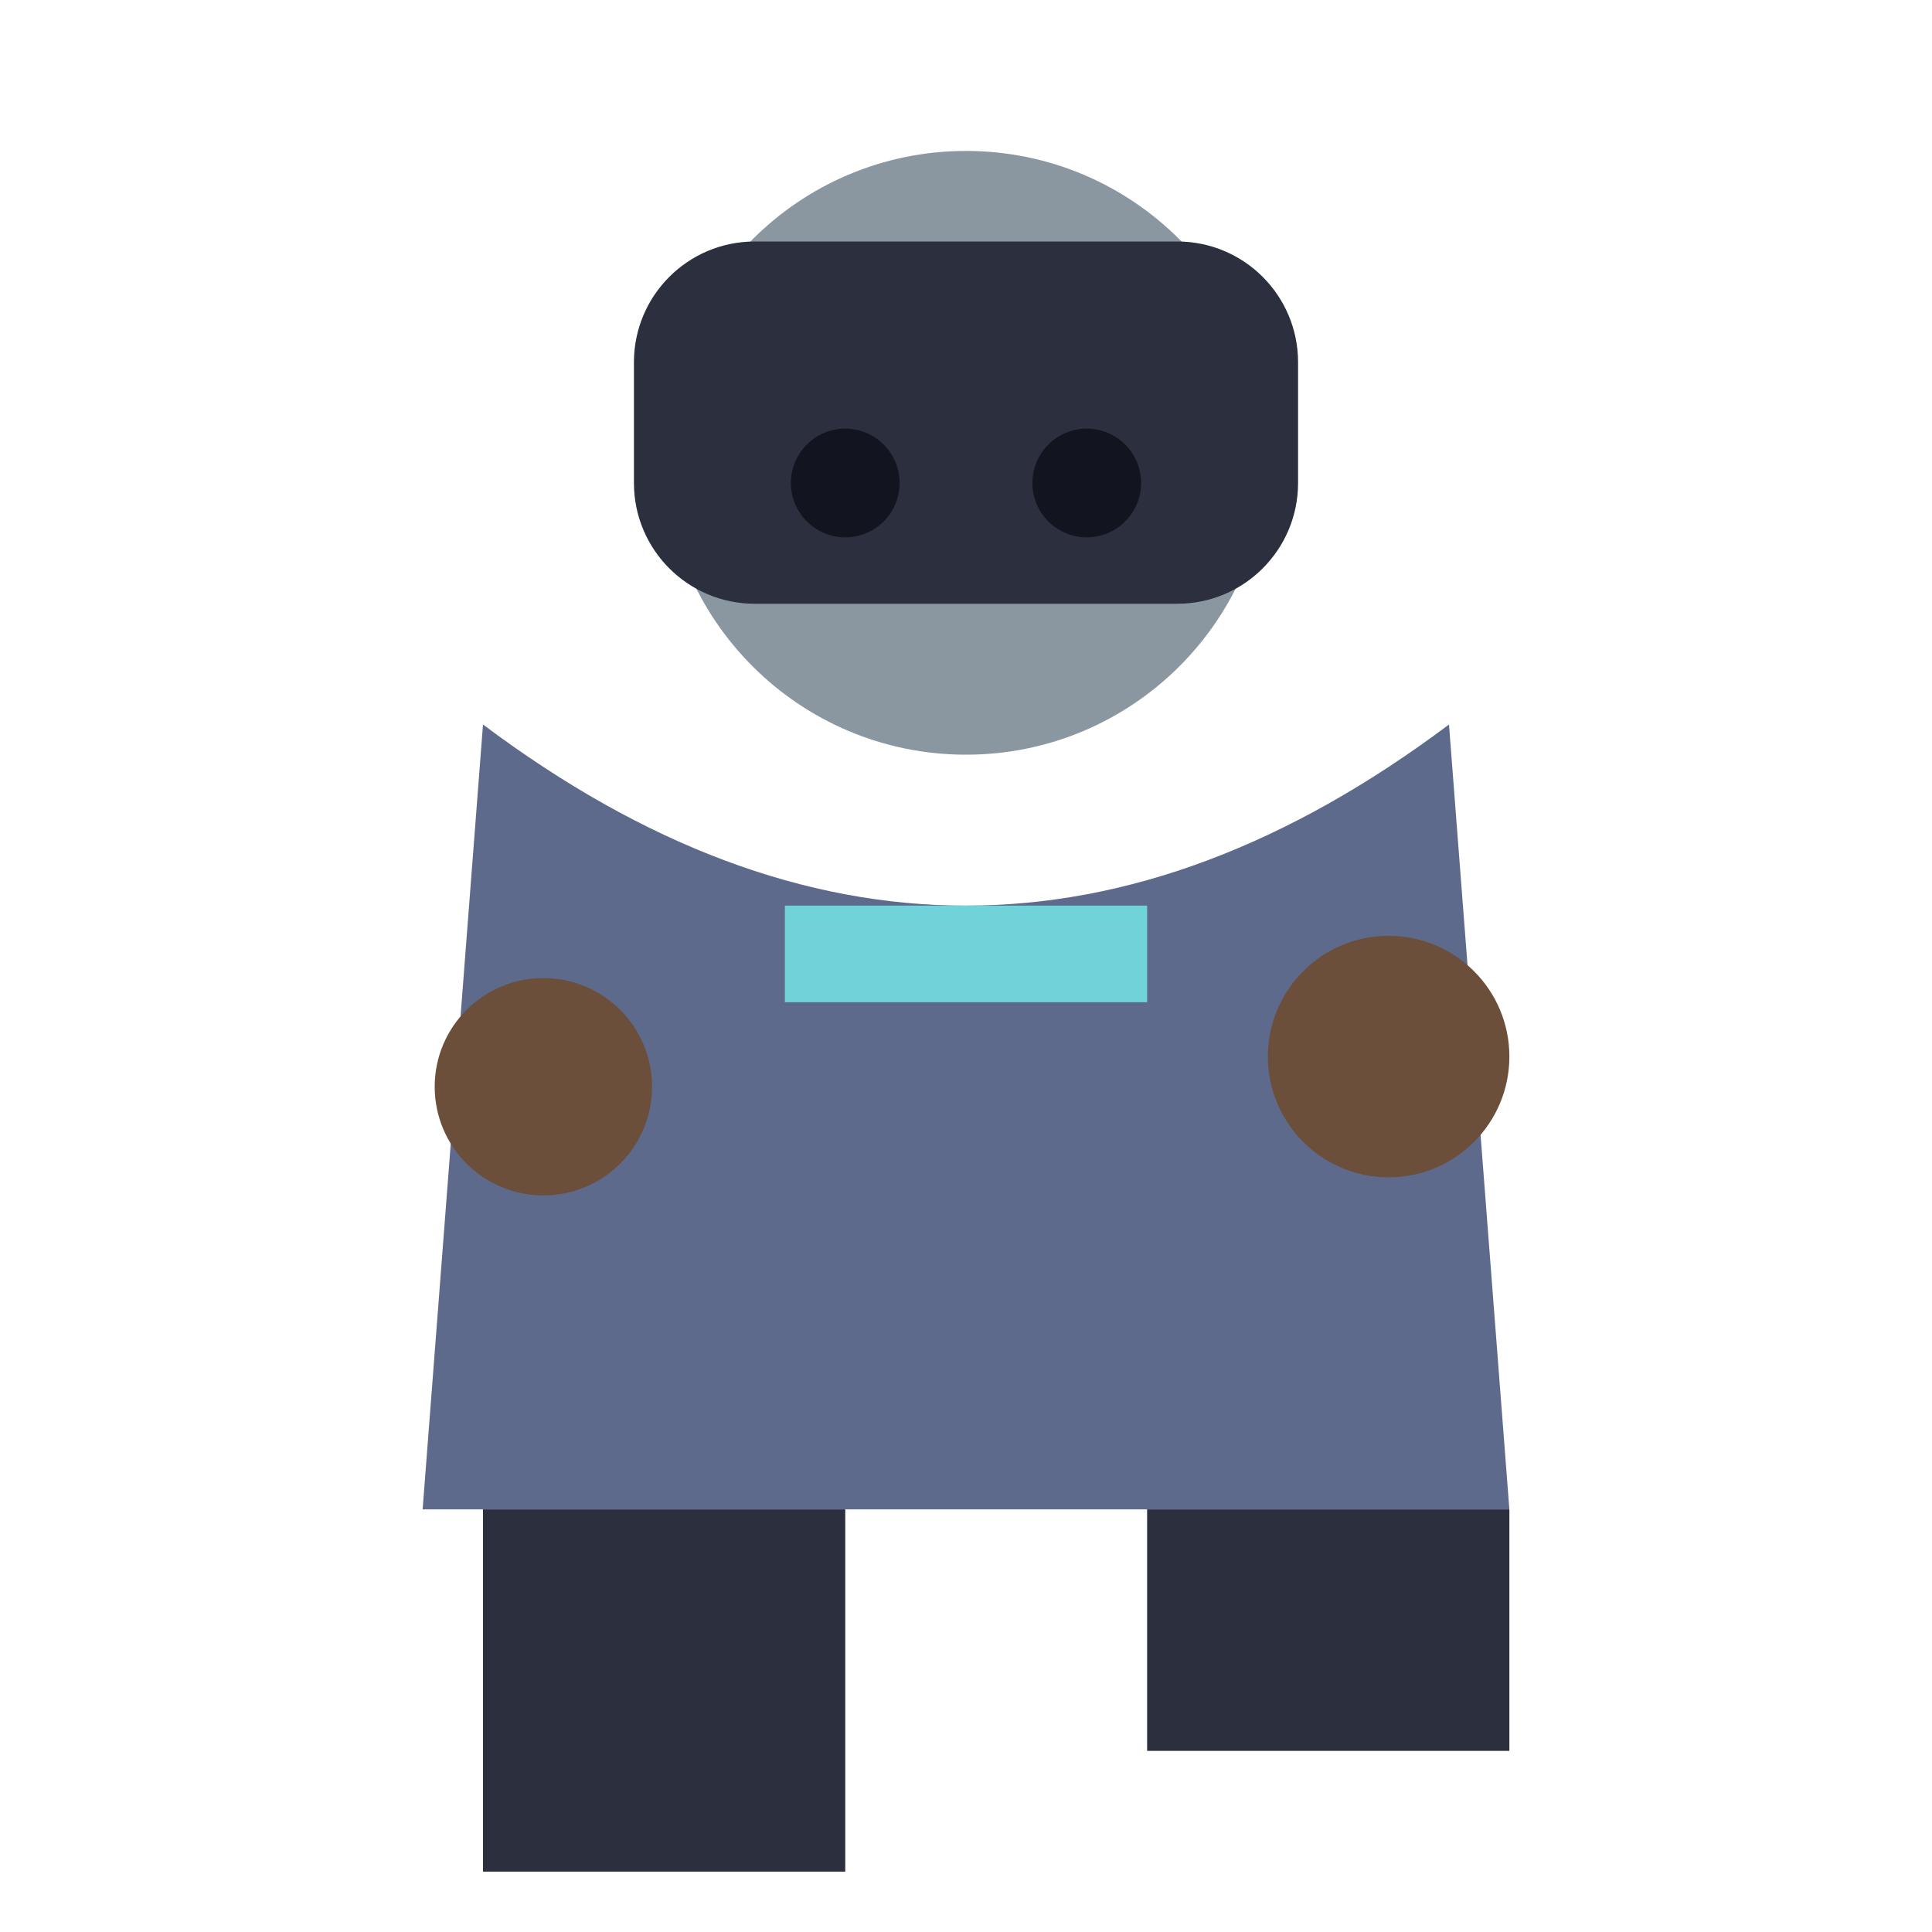
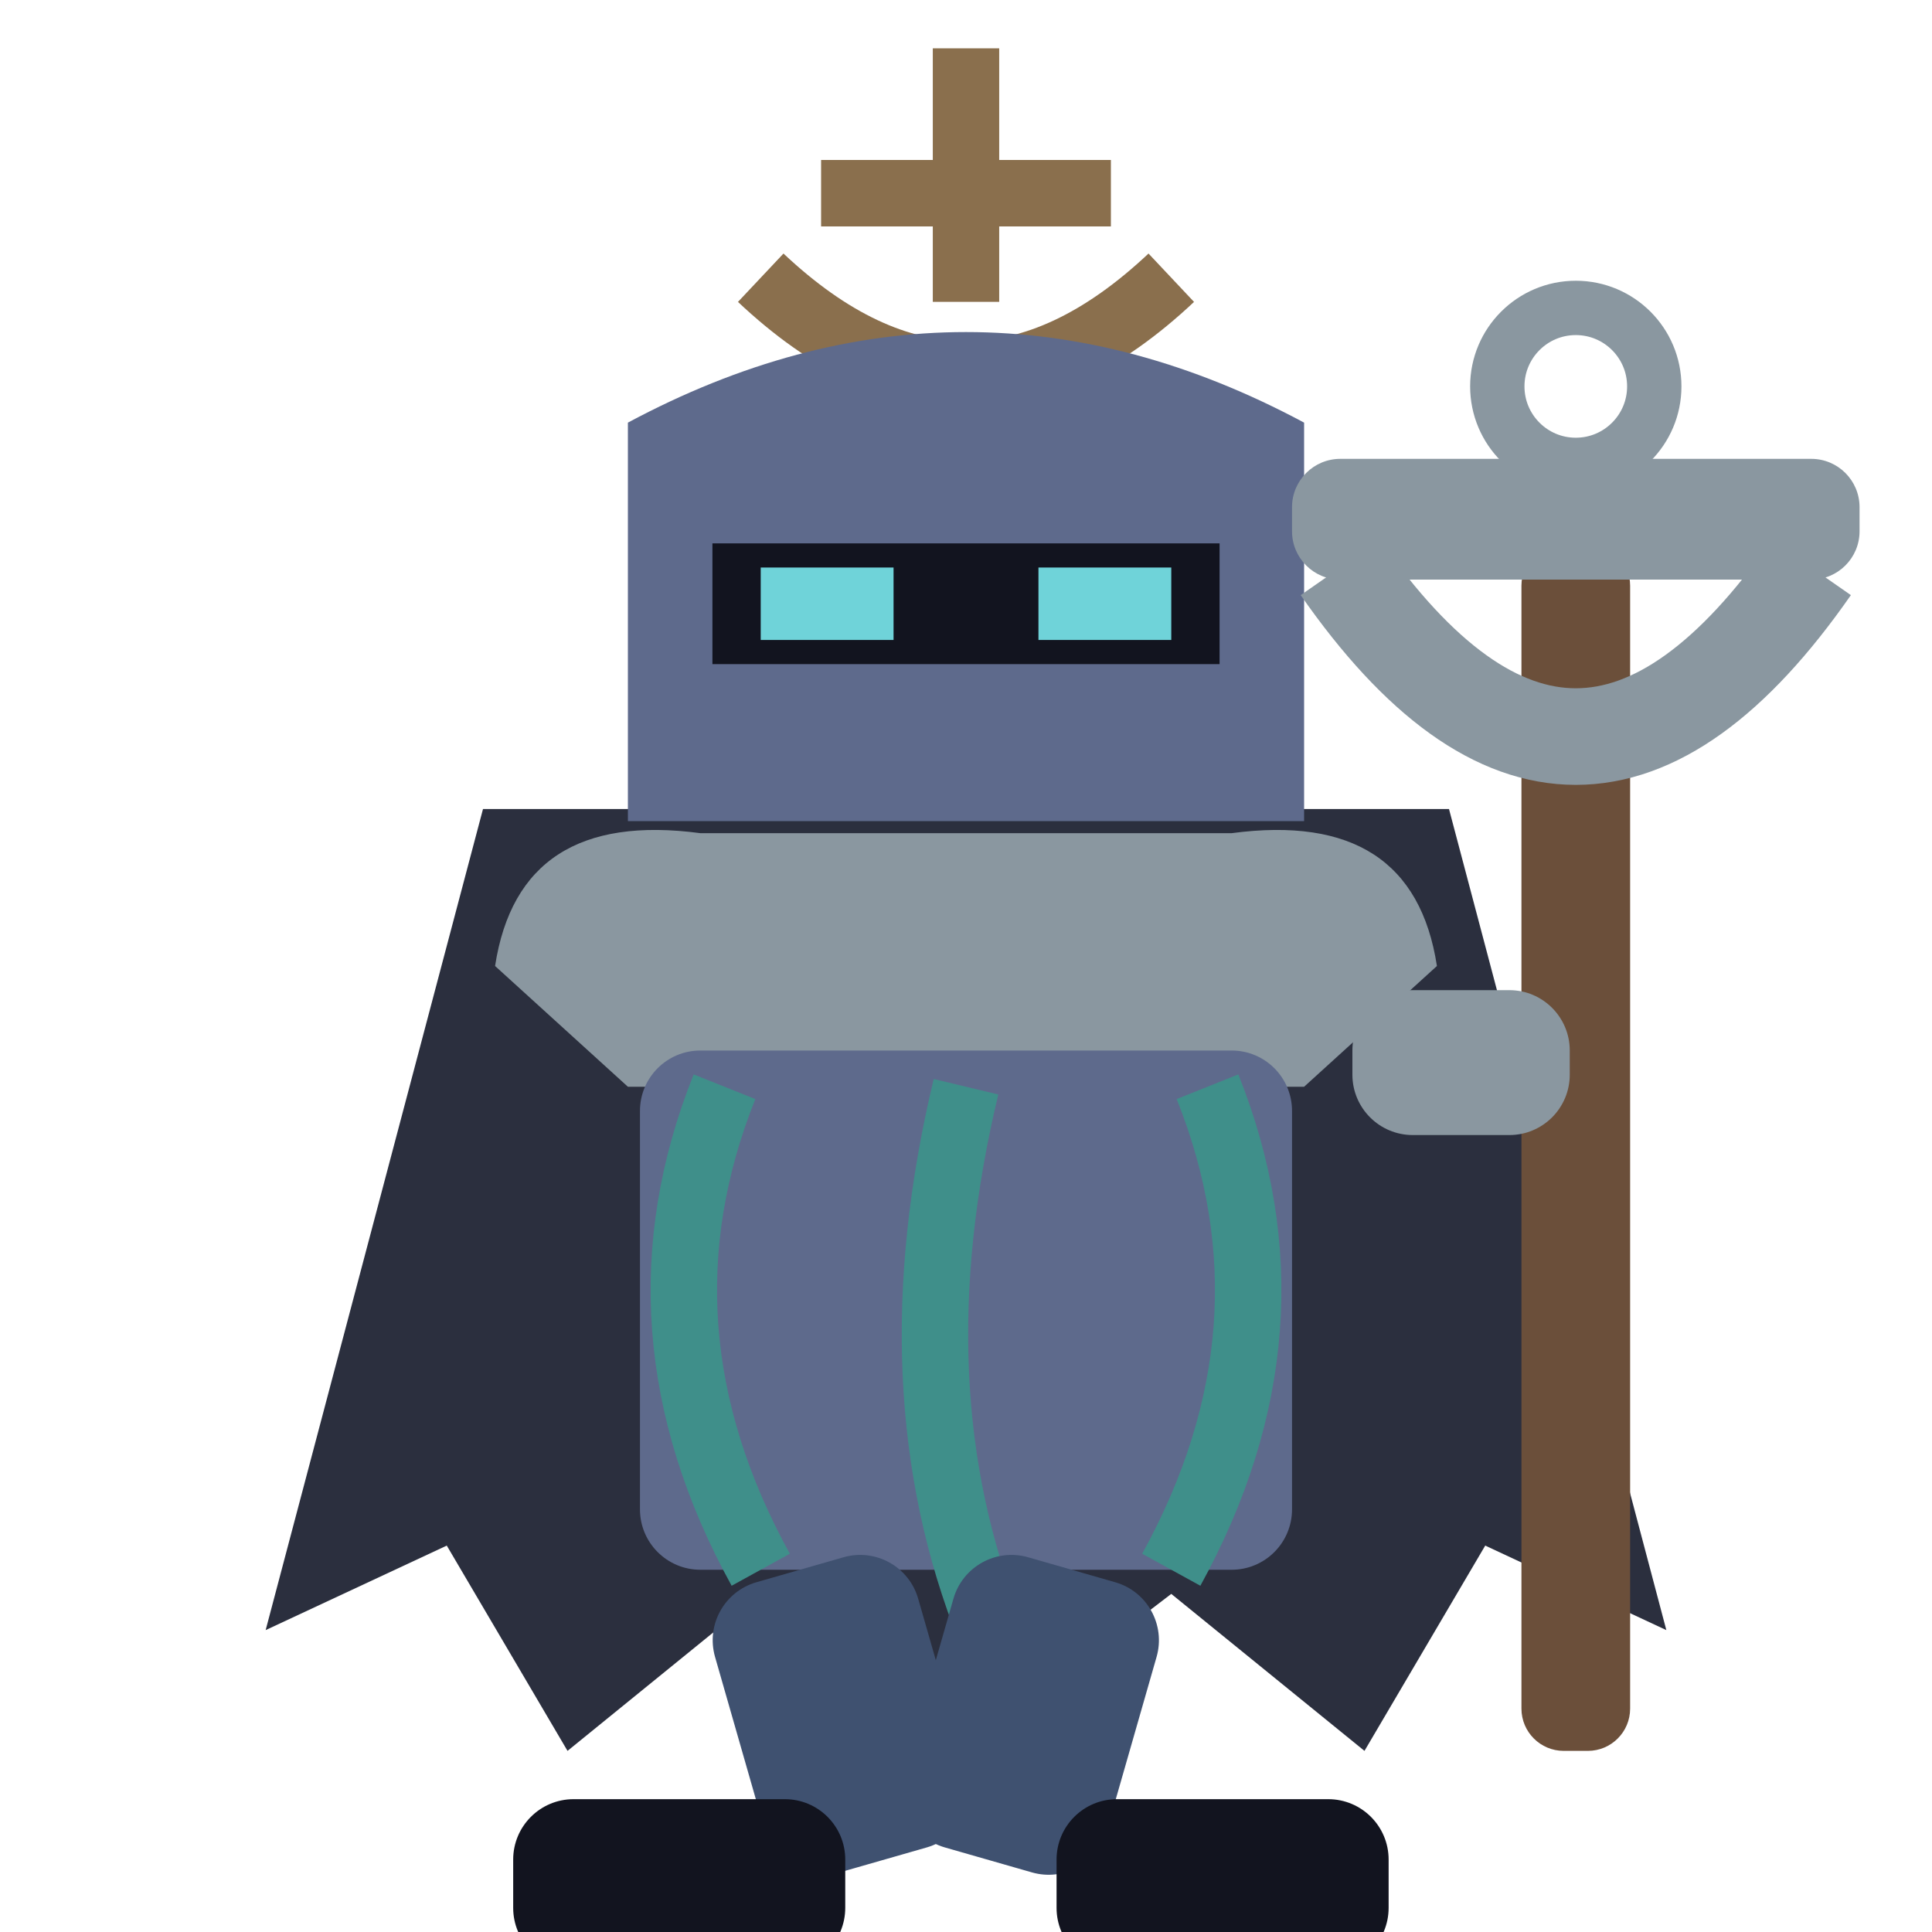
<svg xmlns="http://www.w3.org/2000/svg" viewBox="0 0 32 32">
-   <circle cx="16" cy="7.5" r="5" fill="#8A97A0" />
-   <rect x="10.5" y="4" width="11" height="6" rx="2" fill="#2B2F3E" />
-   <circle cx="14" cy="8" r="0.9" fill="#12141f" />
-   <circle cx="18" cy="8" r="0.9" fill="#12141f" />
-   <path d="M8,12 L7,25 L25,25 L24,12 Q16,18 8,12 Z" fill="#5E6A8C" />
-   <rect x="13" y="15" width="6" height="1.6" fill="#6FD3D9" />
-   <circle cx="9" cy="18" r="1.8" fill="#6B4F3A" />
-   <circle cx="23" cy="17.5" r="2" fill="#6B4F3A" />
-   <rect x="8" y="25" width="6" height="6" fill="#2B2F3E" />
-   <rect x="19" y="25" width="6" height="4" fill="#2B2F3E" />
+   <path d="M8,13.4 L4.4,27 L7.4,25.6 L9.4,29 L12.6,26.4 L16,29 L19.4,26.4 L22.6,29 L24.6,25.6 L27.6,27 L24,13.4 Z" fill="#2B2F3E" />
+   <path d="M16,0.8 V5 M13.6,3.2 H18.4 M12.6,4.6 Q16,7.8 19.4,4.6" stroke="#8A6F4D" stroke-width="1.1" fill="none" />
+   <path d="M10.4,13.6 L10.4,7 Q16,4 21.6,7 L21.6,13.6 Z" fill="#5E6A8C" />
+   <rect x="11.8" y="9" width="8.4" height="2" fill="#12141f" />
+   <rect x="12.6" y="9.4" width="2.2" height="1.2" fill="#6FD3D9" />
+   <rect x="17.2" y="9.4" width="2.2" height="1.2" fill="#6FD3D9" />
+   <path d="M8.2,16 Q8.6,13.4 11.6,13.8 L20.4,13.8 Q23.4,13.4 23.8,16 L21.6,18 L10.4,18 Z" fill="#8A97A0" />
+   <rect x="10.6" y="17.4" width="10.8" height="8.6" rx="1" fill="#5E6A8C" />
+   <path d="M12,18 Q10.4,22 12.6,26 M16,18 Q14.8,23 16.4,27 M20,18 Q21.6,22 19.4,26" stroke="#3F8F8A" stroke-width="1.1" fill="none" />
+   <rect x="25.2" y="9" width="1.8" height="20" rx="0.7" fill="#6B4F3A" />
+   <rect x="21.4" y="7.6" width="9.4" height="2" rx="0.8" fill="#8A97A0" />
+   <path d="M22.2,9.4 Q26.1,15 30,9.4" stroke="#8A97A0" stroke-width="1.6" fill="none" />
+   <circle cx="26.1" cy="6.4" r="1.3" fill="none" stroke="#8A97A0" stroke-width="0.9" />
+   <rect x="22.4" y="16.4" width="3.6" height="2.4" rx="1" fill="#8A97A0" />
+   <rect x="11.5" y="26" width="3.5" height="5" rx="1" fill="#3F5170" transform="rotate(-16 13.25 26)" />
+   <rect x="16" y="26" width="3.5" height="5" rx="1" fill="#3F5170" transform="rotate(16 17.75 26)" />
+   <rect x="8.5" y="29.8" width="5.5" height="2.8" rx="1" fill="#12141f" />
+   <rect x="17.5" y="29.8" width="5.5" height="2.8" rx="1" fill="#12141f" />
</svg>
